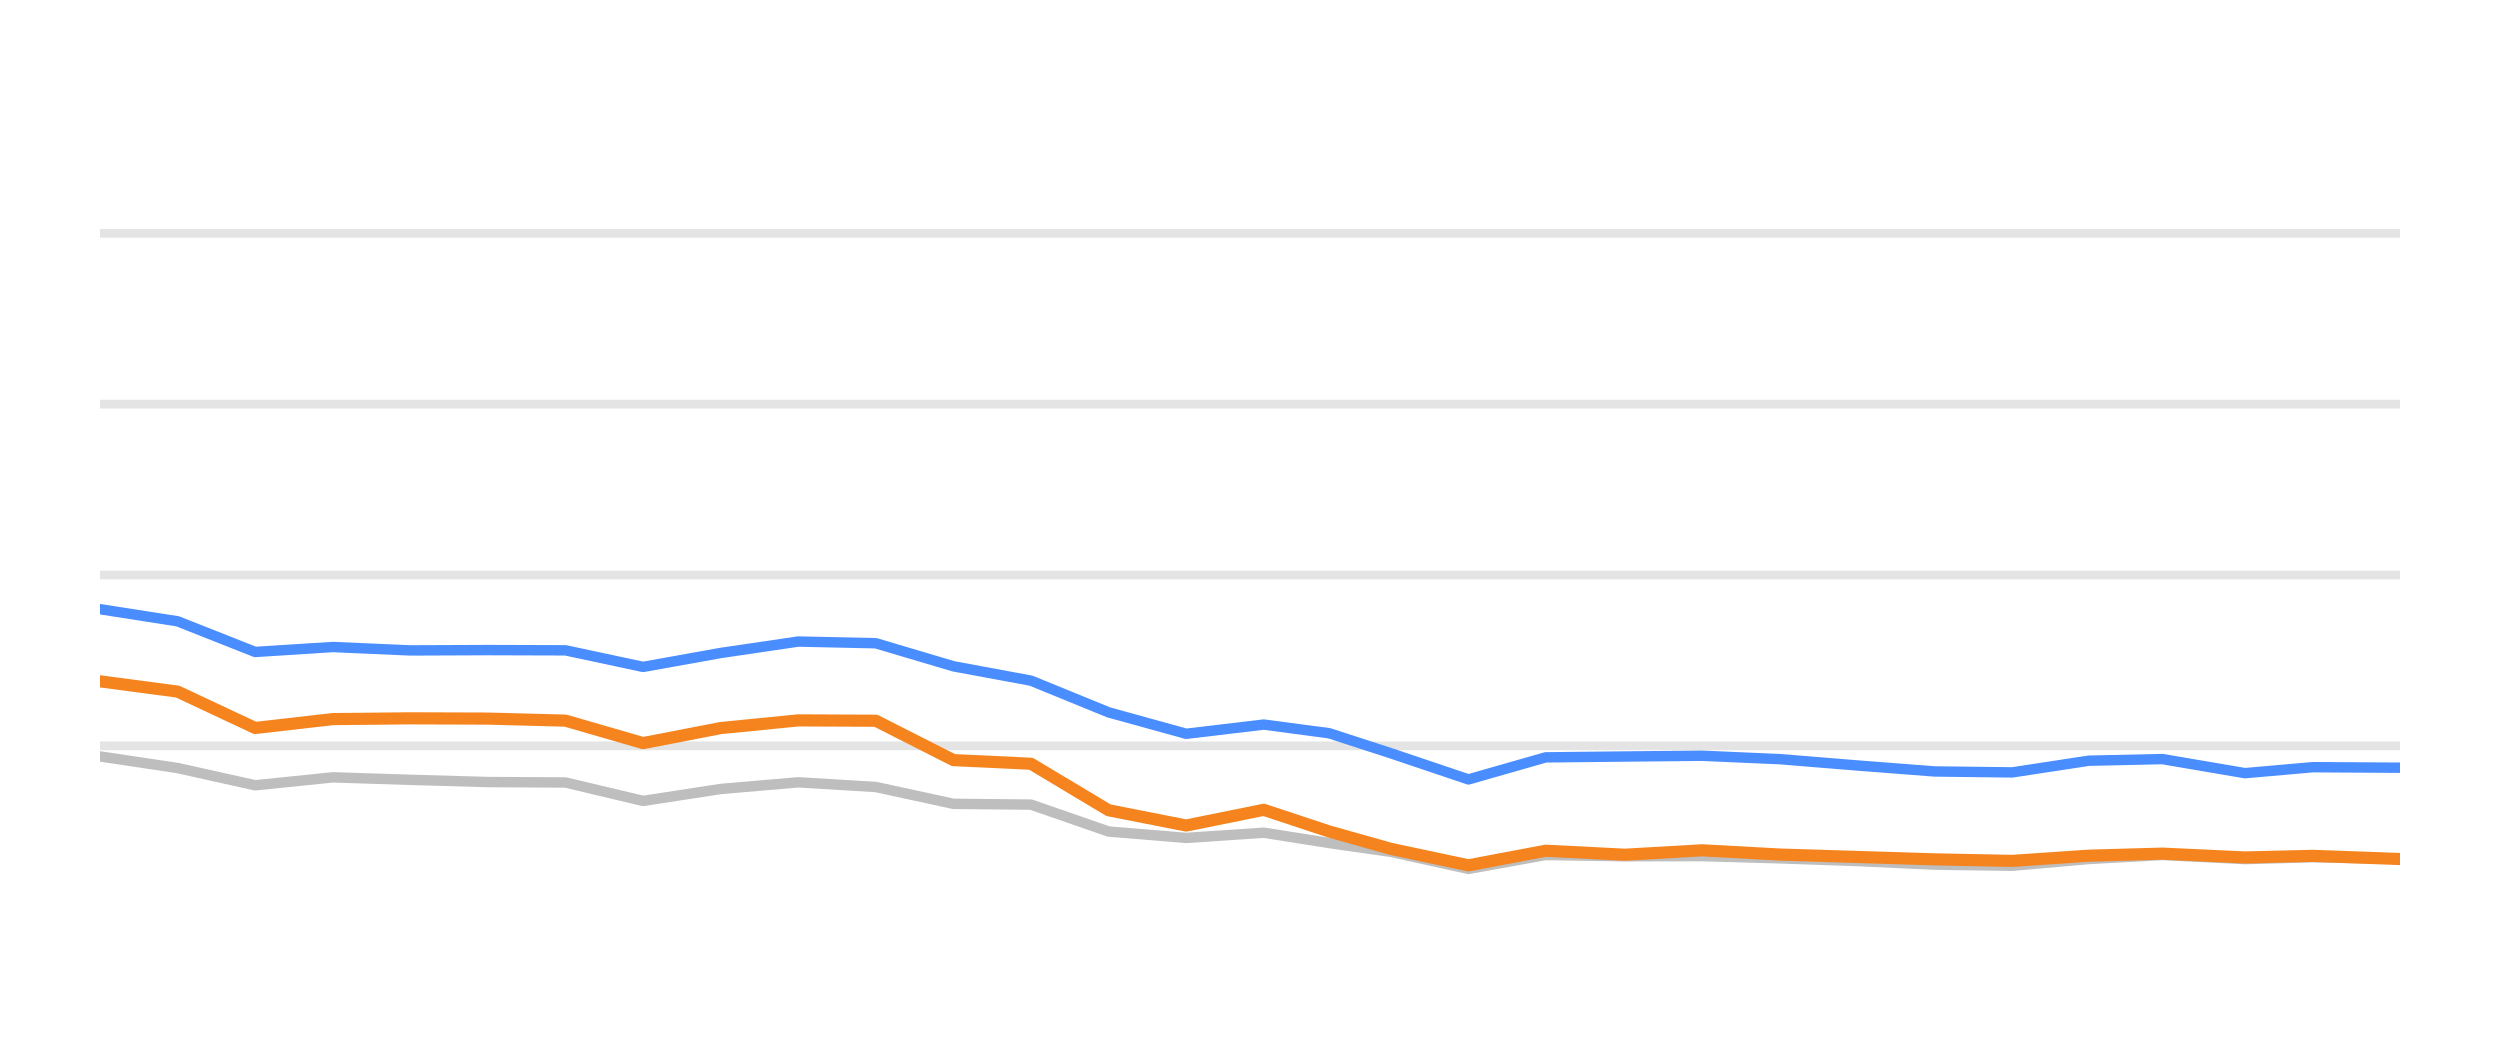
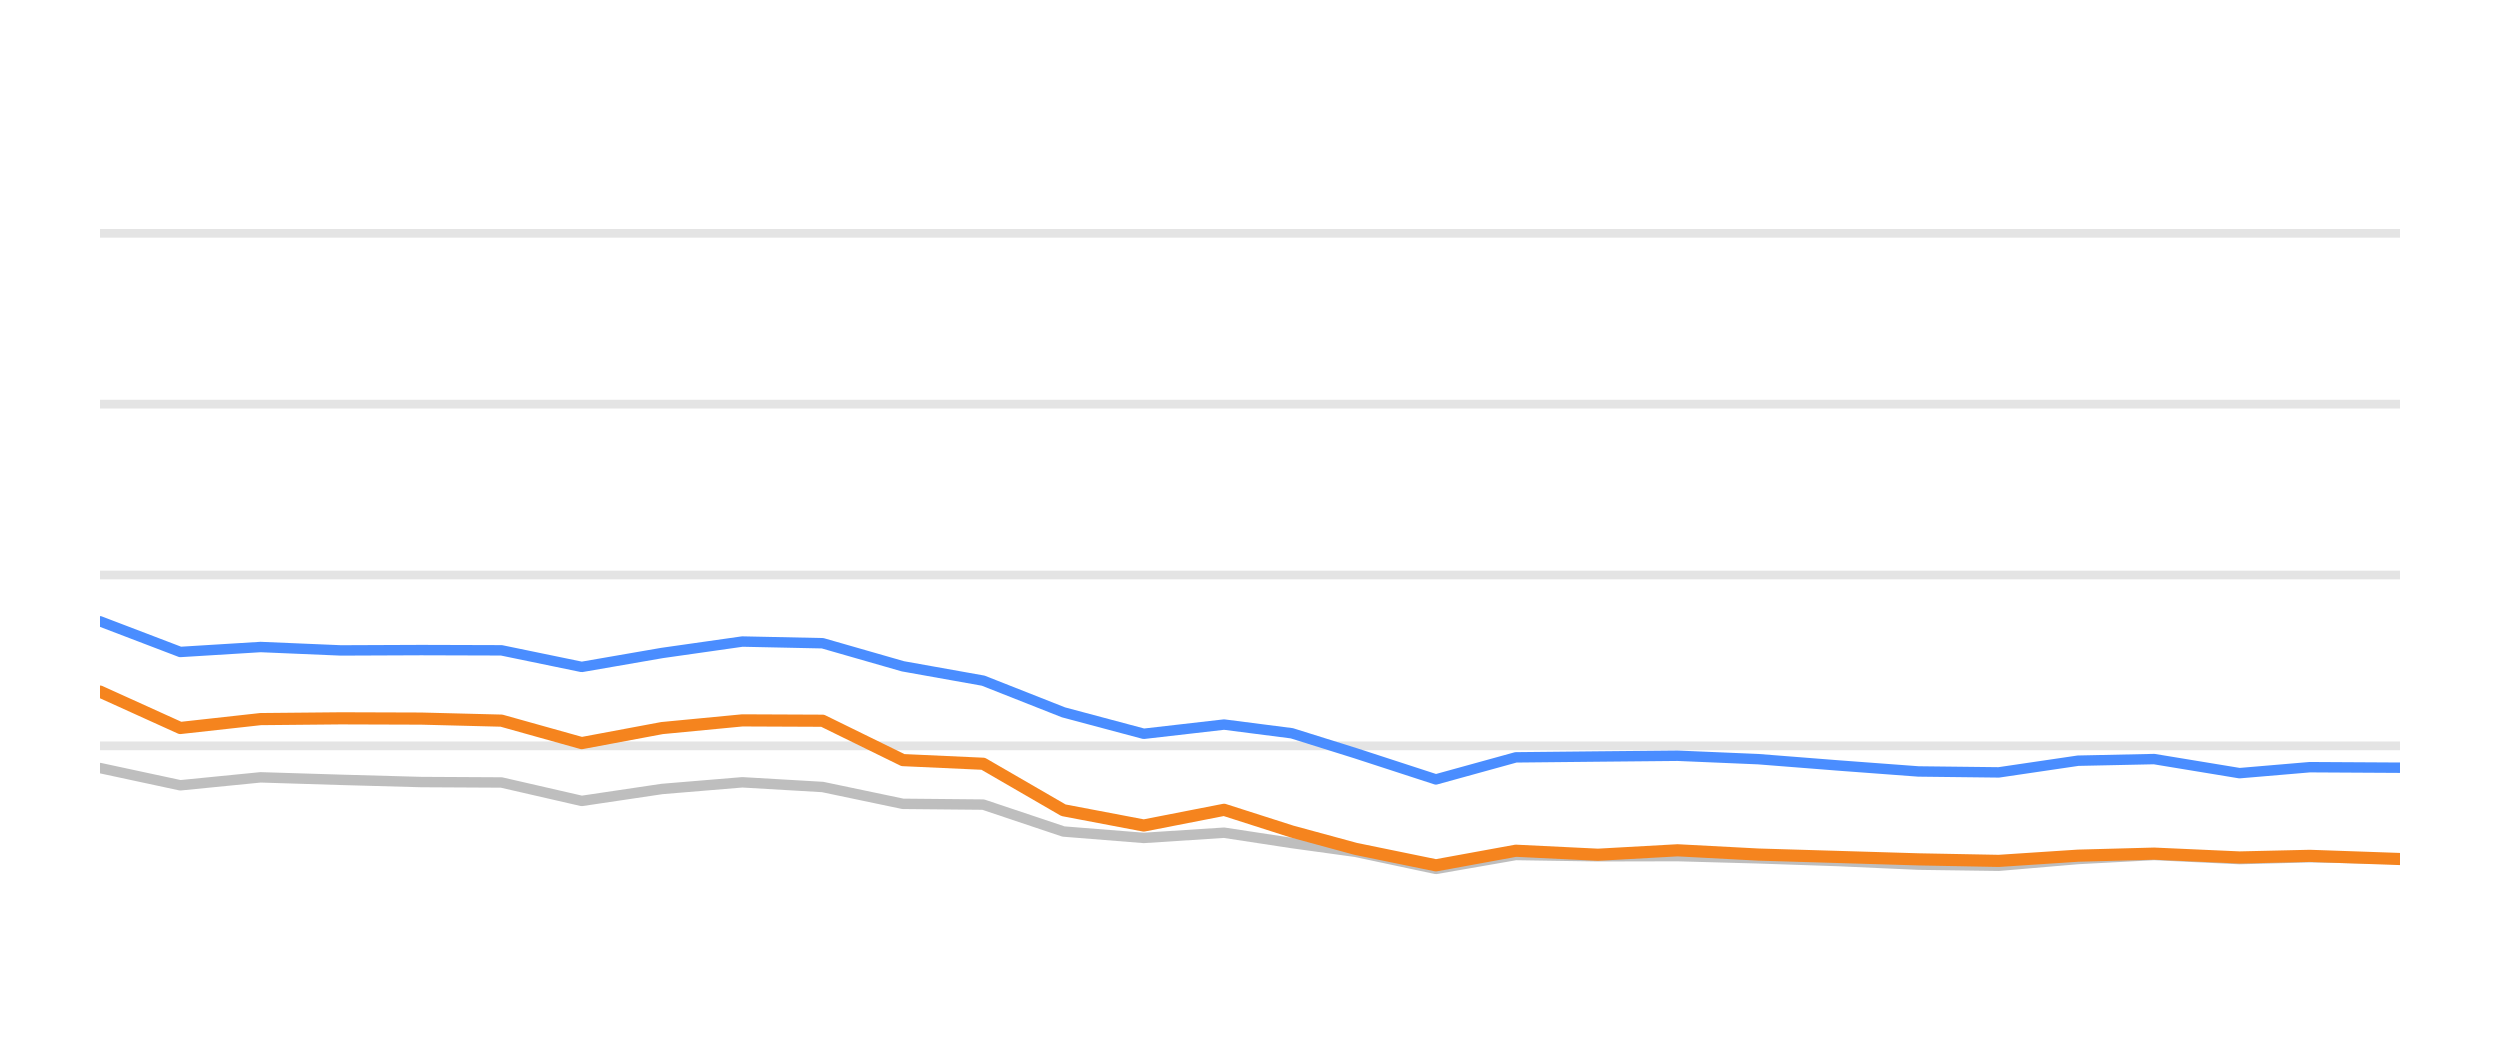
<svg xmlns="http://www.w3.org/2000/svg" width="144pt" height="60pt" viewBox="0 0 144 60" version="1.1">
  <defs>
    <style type="text/css">*{stroke-linejoin: round; stroke-linecap: butt}</style>
  </defs>
  <g id="figure_1">
    <g id="patch_1">
      <path d="M 0 60  L 144 60  L 144 0  L 0 0  L 0 60  z " style="fill: none; opacity: 0" />
    </g>
    <g id="axes_1">
      <g id="patch_2">
        <path d="M 5.76 52.8  L 138.24 52.8  L 138.24 3.6  L 5.76 3.6  L 5.76 52.8  z " style="fill: none" />
      </g>
      <g id="matplotlib.axis_1" />
      <g id="matplotlib.axis_2" />
      <g id="line2d_1">
-         <path d="M 5.76 42.96  L 138.24 42.96  " clip-path="url(#p476019f0ef)" style="fill: none; stroke: #b2b2b2; stroke-opacity: 0.35; stroke-width: 0.5; stroke-linecap: square" />
+         <path d="M 5.76 42.96  L 138.24 42.96  " clip-path="url(#paa8fac4d1a)" style="fill: none; stroke: #b2b2b2; stroke-opacity: 0.35; stroke-width: 0.5; stroke-linecap: square" />
      </g>
      <g id="line2d_2">
-         <path d="M 5.76 33.12  L 138.24 33.12  " clip-path="url(#p476019f0ef)" style="fill: none; stroke: #b2b2b2; stroke-opacity: 0.35; stroke-width: 0.5; stroke-linecap: square" />
+         <path d="M 5.76 33.12  L 138.24 33.12  " clip-path="url(#paa8fac4d1a)" style="fill: none; stroke: #b2b2b2; stroke-opacity: 0.35; stroke-width: 0.5; stroke-linecap: square" />
      </g>
      <g id="line2d_3">
-         <path d="M 5.76 23.28  L 138.24 23.28  " clip-path="url(#p476019f0ef)" style="fill: none; stroke: #b2b2b2; stroke-opacity: 0.35; stroke-width: 0.5; stroke-linecap: square" />
+         <path d="M 5.76 23.28  L 138.24 23.28  " clip-path="url(#paa8fac4d1a)" style="fill: none; stroke: #b2b2b2; stroke-opacity: 0.35; stroke-width: 0.5; stroke-linecap: square" />
      </g>
      <g id="line2d_4">
-         <path d="M 5.76 13.44  L 138.24 13.44  " clip-path="url(#p476019f0ef)" style="fill: none; stroke: #b2b2b2; stroke-opacity: 0.35; stroke-width: 0.5; stroke-linecap: square" />
+         <path d="M 5.76 13.44  L 138.24 13.44  " clip-path="url(#paa8fac4d1a)" style="fill: none; stroke: #b2b2b2; stroke-opacity: 0.35; stroke-width: 0.5; stroke-linecap: square" />
      </g>
      <g id="line2d_5">
-         <path d="M 5.76 43.57  L 10.229 44.239  L 14.697 45.233  L 19.166 44.775  L 23.635 44.918  L 28.103 45.046  L 32.572 45.071  L 37.041 46.133  L 41.51 45.445  L 45.978 45.061  L 50.447 45.331  L 54.916 46.301  L 59.384 46.345  L 63.853 47.895  L 68.322 48.264  L 72.79 47.964  L 76.563 48.559  L 80.114 49.066  L 84.581 50.05  L 89.03 49.248  L 93.601 49.322  L 98.033 49.312  L 102.527 49.44  L 106.987 49.597  L 111.439 49.804  L 115.906 49.868  L 120.321 49.479  L 124.554 49.248  L 129.31 49.484  L 133.217 49.376  L 138.24 49.479  " clip-path="url(#p476019f0ef)" style="fill: none; stroke: #bebebe; stroke-width: 0.6; stroke-linecap: round" />
+         <path d="M 5.76 44.239  L 10.385 45.233  L 15.009 44.775  L 19.634 44.918  L 24.259 45.046  L 28.883 45.071  L 33.508 46.133  L 38.133 45.445  L 42.758 45.061  L 47.382 45.331  L 52.007 46.301  L 56.632 46.345  L 61.256 47.895  L 65.881 48.264  L 70.506 47.964  L 74.41 48.559  L 78.085 49.066  L 82.708 50.05  L 87.312 49.248  L 92.043 49.322  L 96.629 49.312  L 101.28 49.44  L 105.896 49.597  L 110.504 49.804  L 115.127 49.868  L 119.696 49.479  L 124.077 49.248  L 128.998 49.484  L 133.042 49.376  L 138.24 49.479  " clip-path="url(#paa8fac4d1a)" style="fill: none; stroke: #bebebe; stroke-width: 0.6; stroke-linecap: round" />
      </g>
      <g id="line2d_6">
-         <path d="M 5.76 35.088  L 10.229 35.787  L 14.697 37.553  L 19.166 37.268  L 23.635 37.464  L 28.103 37.445  L 32.572 37.459  L 37.041 38.414  L 41.51 37.612  L 45.978 36.953  L 50.447 37.051  L 54.916 38.379  L 59.384 39.206  L 63.853 41.031  L 68.322 42.266  L 72.79 41.735  L 76.563 42.237  L 80.114 43.388  L 84.581 44.894  L 89.03 43.624  L 93.601 43.575  L 98.033 43.531  L 102.527 43.728  L 106.987 44.092  L 111.439 44.436  L 115.906 44.49  L 120.321 43.816  L 124.554 43.723  L 129.31 44.534  L 133.217 44.19  L 138.24 44.22  " clip-path="url(#p476019f0ef)" style="fill: none; stroke: #4a8dff; stroke-width: 0.6; stroke-linecap: round" />
+         <path d="M 5.76 35.787  L 10.385 37.553  L 15.009 37.268  L 19.634 37.464  L 24.259 37.445  L 28.883 37.459  L 33.508 38.414  L 38.133 37.612  L 42.758 36.953  L 47.382 37.051  L 52.007 38.379  L 56.632 39.206  L 61.256 41.031  L 65.881 42.266  L 70.506 41.735  L 74.41 42.237  L 78.085 43.388  L 82.708 44.894  L 87.312 43.624  L 92.043 43.575  L 96.629 43.531  L 101.28 43.728  L 105.896 44.092  L 110.504 44.436  L 115.127 44.49  L 119.696 43.816  L 124.077 43.723  L 128.998 44.534  L 133.042 44.19  L 138.24 44.22  " clip-path="url(#paa8fac4d1a)" style="fill: none; stroke: #4a8dff; stroke-width: 0.6; stroke-linecap: round" />
      </g>
      <g id="line2d_7">
-         <path d="M 5.76 39.245  L 10.229 39.836  L 14.697 41.932  L 19.166 41.42  L 23.635 41.376  L 28.103 41.391  L 32.572 41.509  L 37.041 42.803  L 41.51 41.937  L 45.978 41.494  L 50.447 41.514  L 54.916 43.782  L 59.384 43.993  L 63.853 46.67  L 68.322 47.55  L 72.79 46.645  L 76.563 47.895  L 80.114 48.894  L 84.581 49.843  L 89.03 49.002  L 93.601 49.233  L 98.033 48.977  L 102.527 49.223  L 106.987 49.361  L 111.439 49.499  L 115.906 49.587  L 120.321 49.287  L 124.554 49.169  L 129.31 49.39  L 133.217 49.297  L 138.24 49.479  " clip-path="url(#p476019f0ef)" style="fill: none; stroke: #f5841e; stroke-width: 0.7; stroke-linecap: round" />
+         <path d="M 5.76 39.836  L 10.385 41.932  L 15.009 41.42  L 19.634 41.376  L 24.259 41.391  L 28.883 41.509  L 33.508 42.803  L 38.133 41.937  L 42.758 41.494  L 47.382 41.514  L 52.007 43.782  L 56.632 43.993  L 61.256 46.67  L 65.881 47.55  L 70.506 46.645  L 74.41 47.895  L 78.085 48.894  L 82.708 49.843  L 87.312 49.002  L 92.043 49.233  L 96.629 48.977  L 101.28 49.223  L 105.896 49.361  L 110.504 49.499  L 115.127 49.587  L 119.696 49.287  L 124.077 49.169  L 128.998 49.39  L 133.042 49.297  L 138.24 49.479  " clip-path="url(#paa8fac4d1a)" style="fill: none; stroke: #f5841e; stroke-width: 0.7; stroke-linecap: round" />
      </g>
    </g>
  </g>
  <defs>
-     <clipPath id="p476019f0ef">
+     <clipPath id="paa8fac4d1a">
      <rect x="5.76" y="3.6" width="132.48" height="49.2" />
    </clipPath>
  </defs>
</svg>
